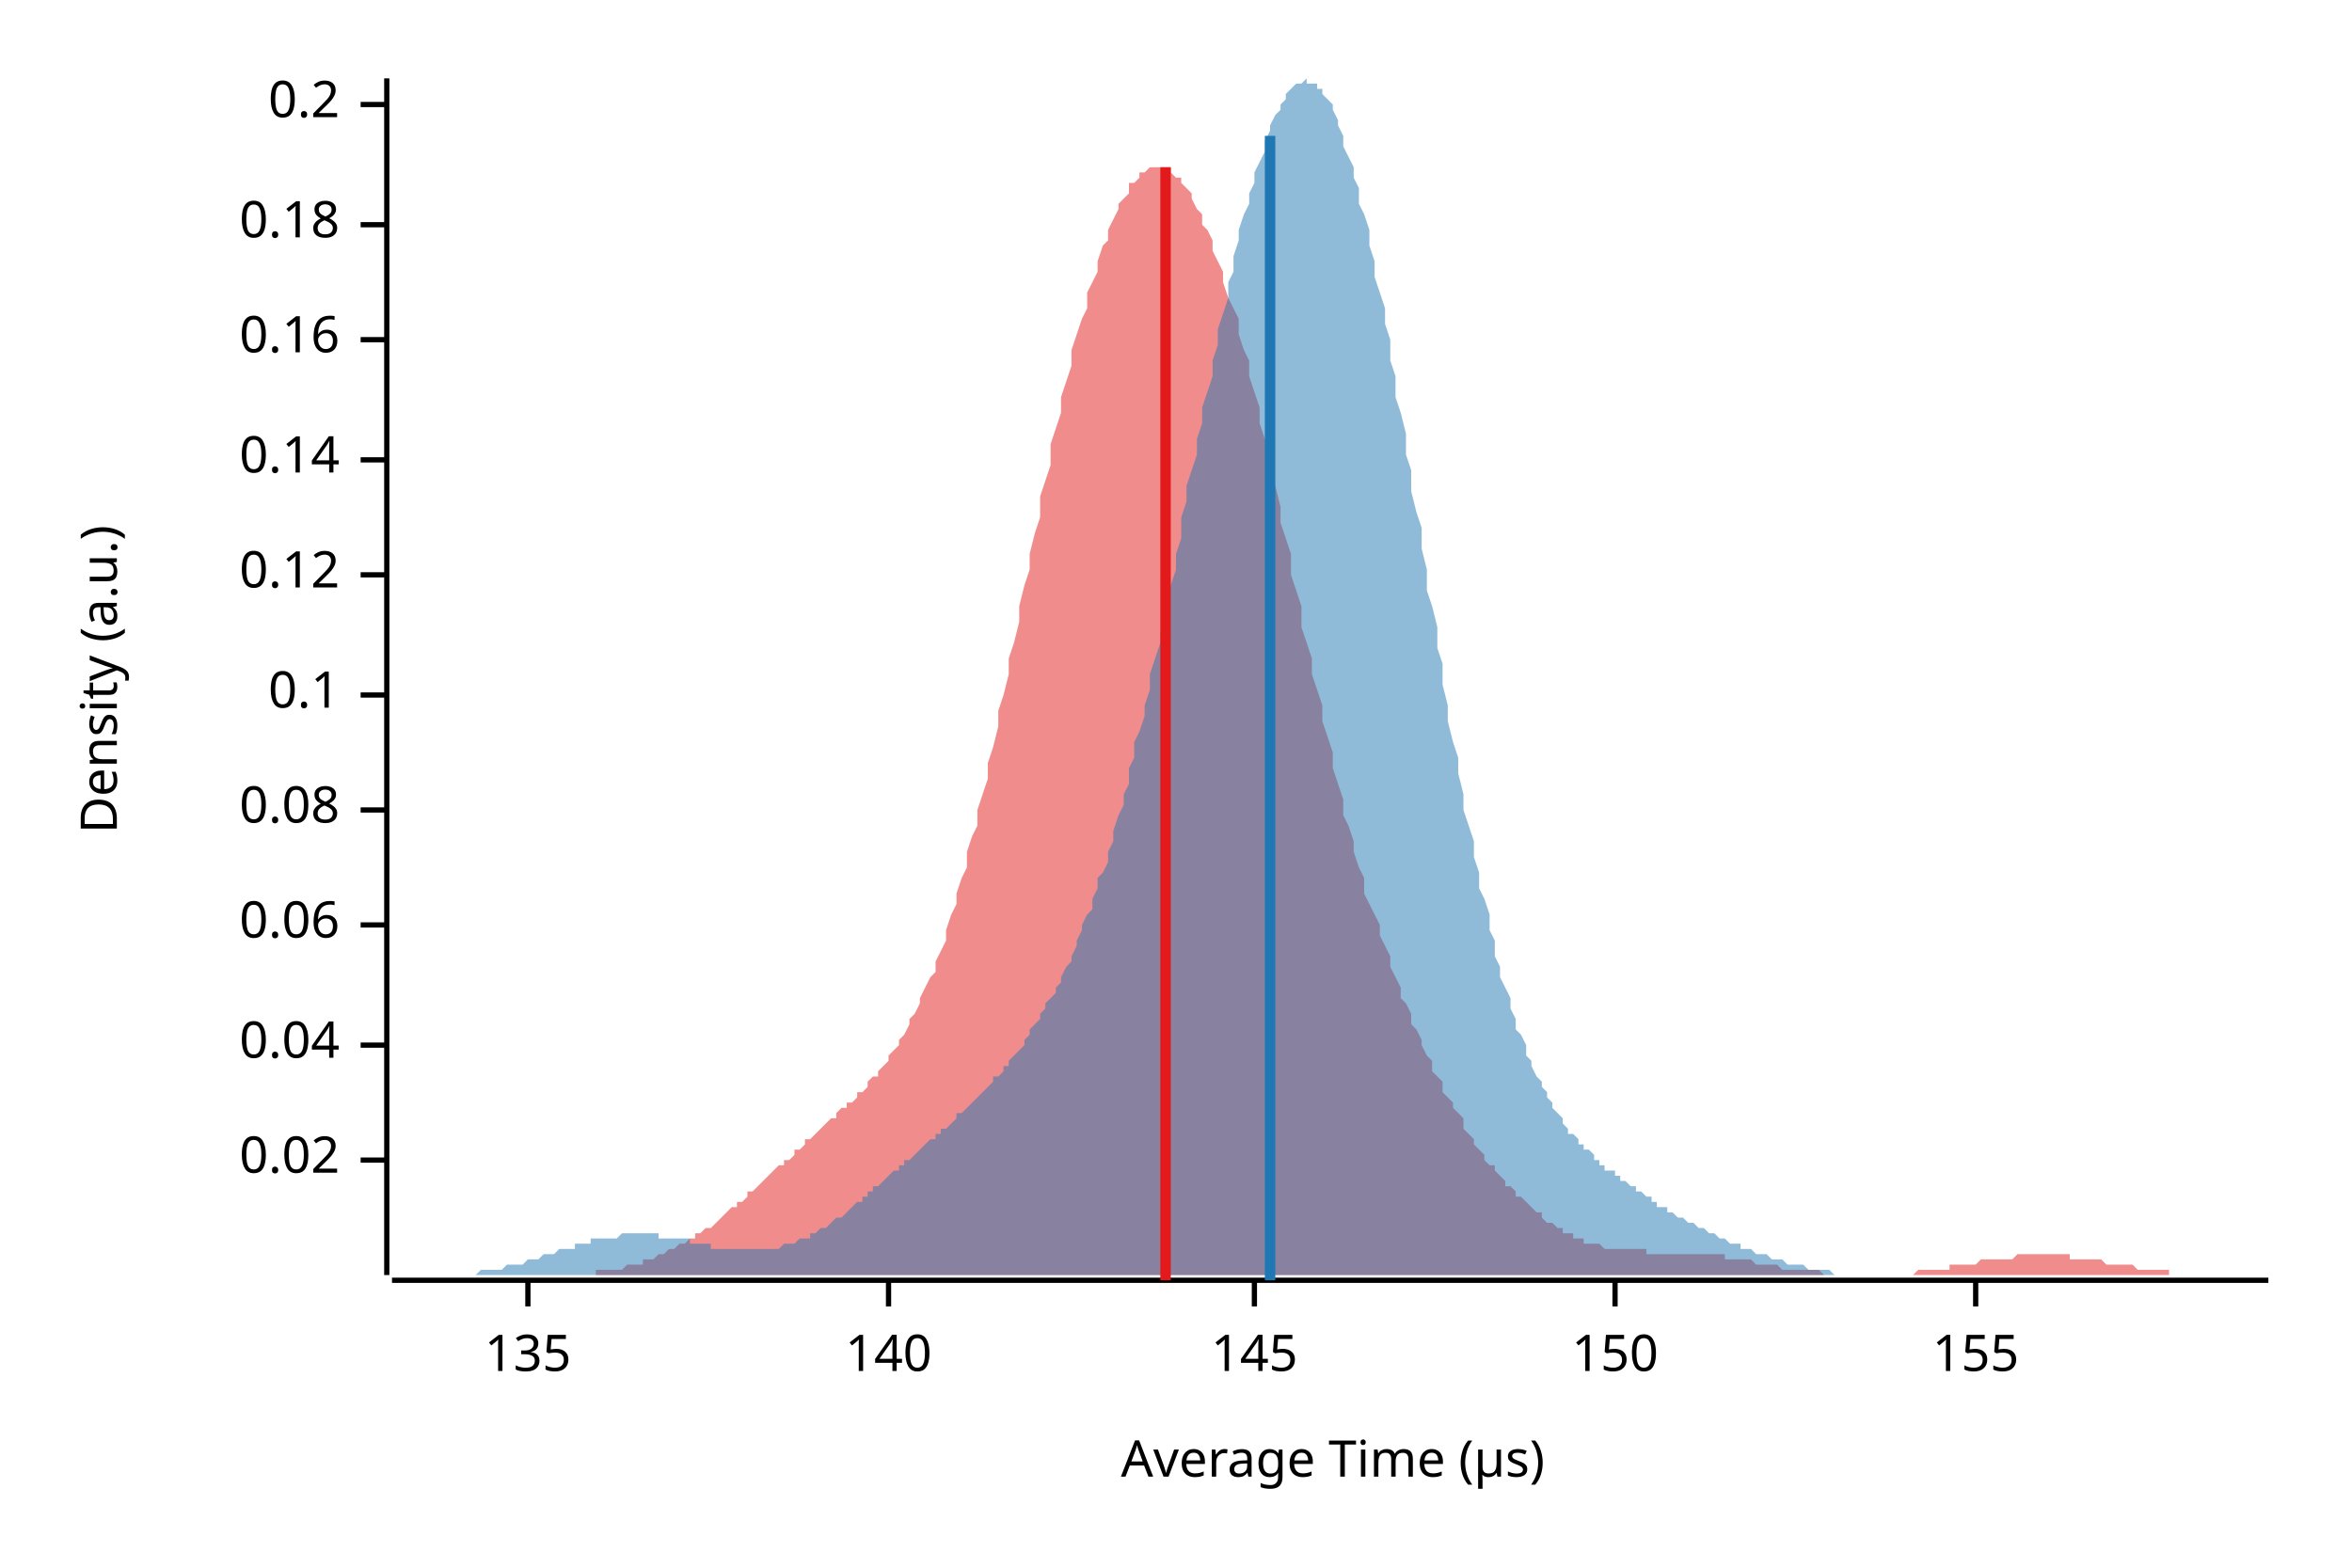
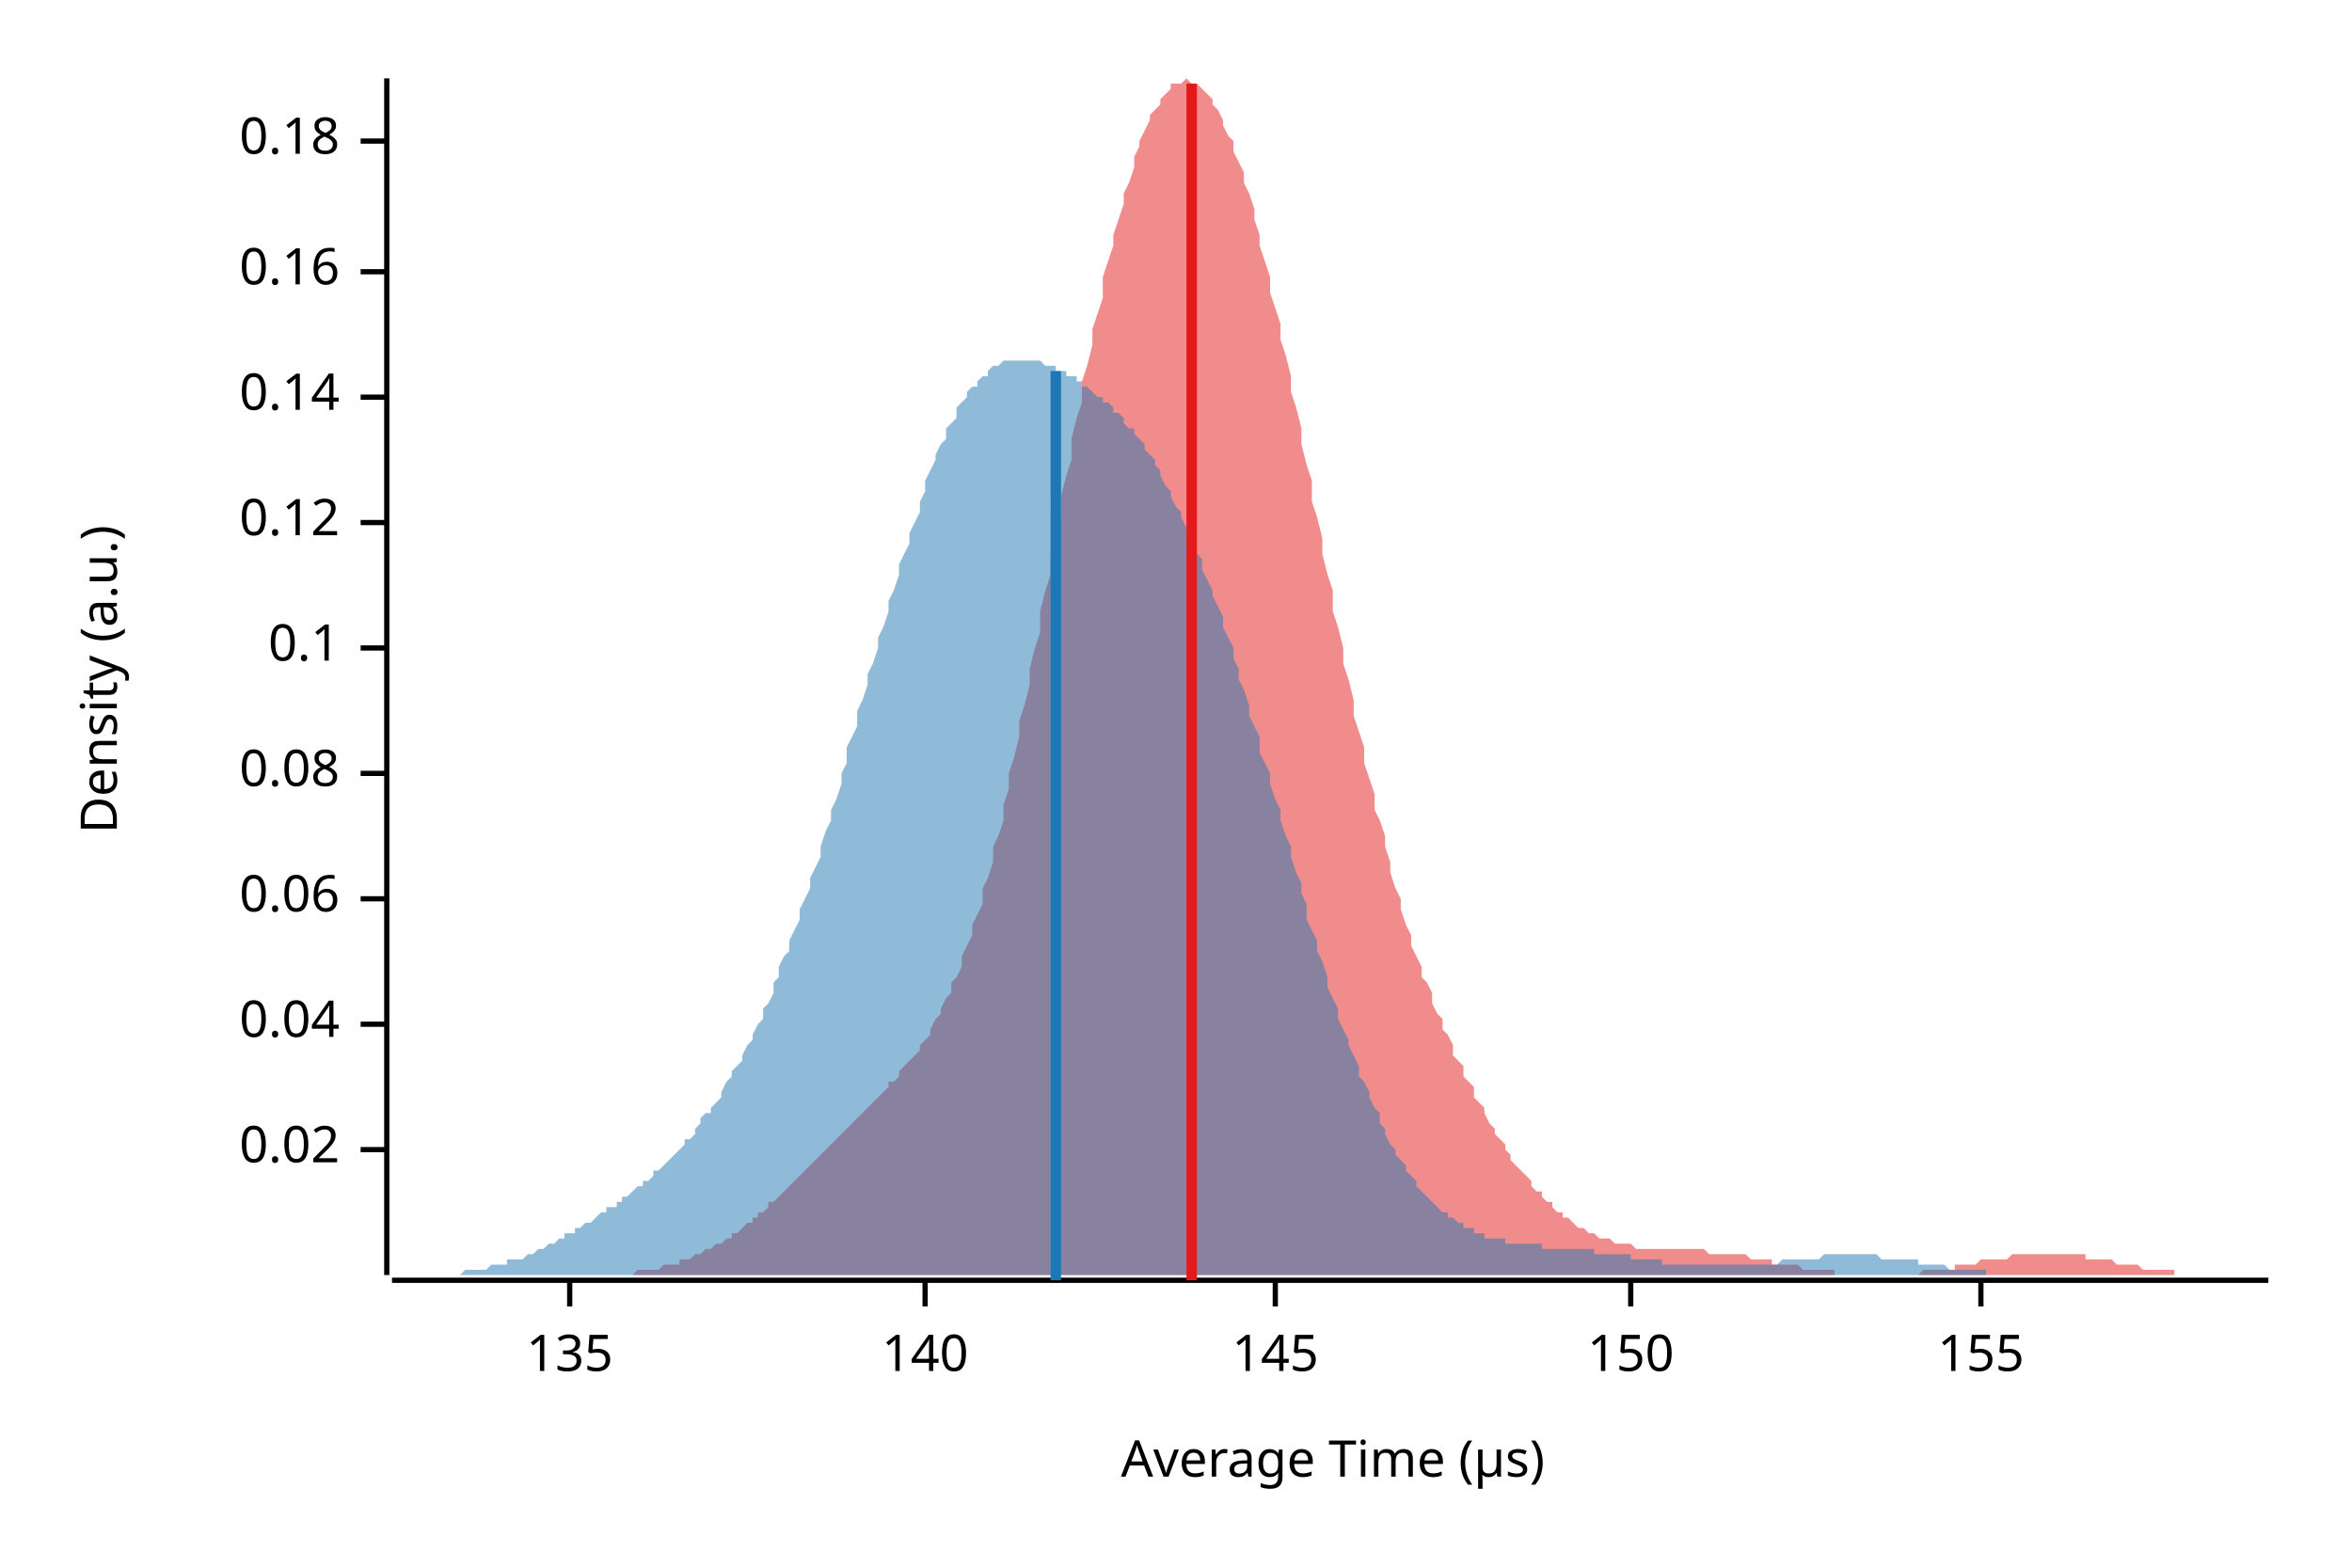
<svg xmlns="http://www.w3.org/2000/svg" width="450" height="300" viewBox="0 0 450 300">
  <text x="15" y="130" dy="0.76em" text-anchor="middle" font-family="sans-serif" font-size="9.677" opacity="1" fill="#000000" transform="rotate(270, 15, 130)">
Density (a.u.)
</text>
  <text x="255" y="285" dy="-0.5ex" text-anchor="middle" font-family="sans-serif" font-size="9.677" opacity="1" fill="#000000">
Average Time (µs)
</text>
  <polyline fill="none" opacity="1" stroke="#000000" stroke-width="1" points="74,15 74,244 " />
-   <text x="65" y="222" dy="0.5ex" text-anchor="end" font-family="sans-serif" font-size="9.677" opacity="1" fill="#000000">
+   <text x="65" y="220" dy="0.5ex" text-anchor="end" font-family="sans-serif" font-size="9.677" opacity="1" fill="#000000">
0.02
</text>
-   <polyline fill="none" opacity="1" stroke="#000000" stroke-width="1" points="69,222 74,222 " />
-   <text x="65" y="200" dy="0.5ex" text-anchor="end" font-family="sans-serif" font-size="9.677" opacity="1" fill="#000000">
+   <polyline fill="none" opacity="1" stroke="#000000" stroke-width="1" points="69,220 74,220 " />
+   <text x="65" y="196" dy="0.5ex" text-anchor="end" font-family="sans-serif" font-size="9.677" opacity="1" fill="#000000">
0.04
</text>
-   <polyline fill="none" opacity="1" stroke="#000000" stroke-width="1" points="69,200 74,200 " />
-   <text x="65" y="177" dy="0.5ex" text-anchor="end" font-family="sans-serif" font-size="9.677" opacity="1" fill="#000000">
+   <polyline fill="none" opacity="1" stroke="#000000" stroke-width="1" points="69,196 74,196 " />
+   <text x="65" y="172" dy="0.5ex" text-anchor="end" font-family="sans-serif" font-size="9.677" opacity="1" fill="#000000">
0.06
</text>
-   <polyline fill="none" opacity="1" stroke="#000000" stroke-width="1" points="69,177 74,177 " />
-   <text x="65" y="155" dy="0.5ex" text-anchor="end" font-family="sans-serif" font-size="9.677" opacity="1" fill="#000000">
+   <polyline fill="none" opacity="1" stroke="#000000" stroke-width="1" points="69,172 74,172 " />
+   <text x="65" y="148" dy="0.5ex" text-anchor="end" font-family="sans-serif" font-size="9.677" opacity="1" fill="#000000">
0.08
</text>
-   <polyline fill="none" opacity="1" stroke="#000000" stroke-width="1" points="69,155 74,155 " />
-   <text x="65" y="133" dy="0.5ex" text-anchor="end" font-family="sans-serif" font-size="9.677" opacity="1" fill="#000000">
+   <polyline fill="none" opacity="1" stroke="#000000" stroke-width="1" points="69,148 74,148 " />
+   <text x="65" y="124" dy="0.5ex" text-anchor="end" font-family="sans-serif" font-size="9.677" opacity="1" fill="#000000">
0.1
</text>
-   <polyline fill="none" opacity="1" stroke="#000000" stroke-width="1" points="69,133 74,133 " />
-   <text x="65" y="110" dy="0.5ex" text-anchor="end" font-family="sans-serif" font-size="9.677" opacity="1" fill="#000000">
+   <polyline fill="none" opacity="1" stroke="#000000" stroke-width="1" points="69,124 74,124 " />
+   <text x="65" y="100" dy="0.5ex" text-anchor="end" font-family="sans-serif" font-size="9.677" opacity="1" fill="#000000">
0.12
</text>
-   <polyline fill="none" opacity="1" stroke="#000000" stroke-width="1" points="69,110 74,110 " />
-   <text x="65" y="88" dy="0.5ex" text-anchor="end" font-family="sans-serif" font-size="9.677" opacity="1" fill="#000000">
+   <polyline fill="none" opacity="1" stroke="#000000" stroke-width="1" points="69,100 74,100 " />
+   <text x="65" y="76" dy="0.5ex" text-anchor="end" font-family="sans-serif" font-size="9.677" opacity="1" fill="#000000">
0.14
</text>
-   <polyline fill="none" opacity="1" stroke="#000000" stroke-width="1" points="69,88 74,88 " />
-   <text x="65" y="65" dy="0.5ex" text-anchor="end" font-family="sans-serif" font-size="9.677" opacity="1" fill="#000000">
+   <polyline fill="none" opacity="1" stroke="#000000" stroke-width="1" points="69,76 74,76 " />
+   <text x="65" y="52" dy="0.5ex" text-anchor="end" font-family="sans-serif" font-size="9.677" opacity="1" fill="#000000">
0.16
</text>
-   <polyline fill="none" opacity="1" stroke="#000000" stroke-width="1" points="69,65 74,65 " />
-   <text x="65" y="43" dy="0.5ex" text-anchor="end" font-family="sans-serif" font-size="9.677" opacity="1" fill="#000000">
+   <polyline fill="none" opacity="1" stroke="#000000" stroke-width="1" points="69,52 74,52 " />
+   <text x="65" y="27" dy="0.5ex" text-anchor="end" font-family="sans-serif" font-size="9.677" opacity="1" fill="#000000">
0.18
</text>
-   <polyline fill="none" opacity="1" stroke="#000000" stroke-width="1" points="69,43 74,43 " />
-   <text x="65" y="20" dy="0.5ex" text-anchor="end" font-family="sans-serif" font-size="9.677" opacity="1" fill="#000000">
- 0.2
- </text>
-   <polyline fill="none" opacity="1" stroke="#000000" stroke-width="1" points="69,20 74,20 " />
+   <polyline fill="none" opacity="1" stroke="#000000" stroke-width="1" points="69,27 74,27 " />
  <polyline fill="none" opacity="1" stroke="#000000" stroke-width="1" points="75,245 434,245 " />
-   <text x="101" y="255" dy="0.76em" text-anchor="middle" font-family="sans-serif" font-size="9.677" opacity="1" fill="#000000">
+   <text x="109" y="255" dy="0.76em" text-anchor="middle" font-family="sans-serif" font-size="9.677" opacity="1" fill="#000000">
135
</text>
-   <polyline fill="none" opacity="1" stroke="#000000" stroke-width="1" points="101,245 101,250 " />
-   <text x="170" y="255" dy="0.76em" text-anchor="middle" font-family="sans-serif" font-size="9.677" opacity="1" fill="#000000">
+   <polyline fill="none" opacity="1" stroke="#000000" stroke-width="1" points="109,245 109,250 " />
+   <text x="177" y="255" dy="0.76em" text-anchor="middle" font-family="sans-serif" font-size="9.677" opacity="1" fill="#000000">
140
</text>
-   <polyline fill="none" opacity="1" stroke="#000000" stroke-width="1" points="170,245 170,250 " />
-   <text x="240" y="255" dy="0.76em" text-anchor="middle" font-family="sans-serif" font-size="9.677" opacity="1" fill="#000000">
+   <polyline fill="none" opacity="1" stroke="#000000" stroke-width="1" points="177,245 177,250 " />
+   <text x="244" y="255" dy="0.76em" text-anchor="middle" font-family="sans-serif" font-size="9.677" opacity="1" fill="#000000">
145
</text>
-   <polyline fill="none" opacity="1" stroke="#000000" stroke-width="1" points="240,245 240,250 " />
-   <text x="309" y="255" dy="0.76em" text-anchor="middle" font-family="sans-serif" font-size="9.677" opacity="1" fill="#000000">
+   <polyline fill="none" opacity="1" stroke="#000000" stroke-width="1" points="244,245 244,250 " />
+   <text x="312" y="255" dy="0.76em" text-anchor="middle" font-family="sans-serif" font-size="9.677" opacity="1" fill="#000000">
150
</text>
-   <polyline fill="none" opacity="1" stroke="#000000" stroke-width="1" points="309,245 309,250 " />
-   <text x="378" y="255" dy="0.76em" text-anchor="middle" font-family="sans-serif" font-size="9.677" opacity="1" fill="#000000">
+   <polyline fill="none" opacity="1" stroke="#000000" stroke-width="1" points="312,245 312,250 " />
+   <text x="379" y="255" dy="0.76em" text-anchor="middle" font-family="sans-serif" font-size="9.677" opacity="1" fill="#000000">
155
</text>
-   <polyline fill="none" opacity="1" stroke="#000000" stroke-width="1" points="378,245 378,250 " />
-   <polygon opacity="0.5" fill="#E31A1C" points="97,244 98,244 98,244 99,244 100,244 100,244 101,244 102,244 102,244 103,244 104,244 104,244 105,244 106,244 106,244 107,244 108,244 108,244 109,244 110,244 110,244 111,244 112,244 112,244 113,244 114,244 114,243 115,243 116,243 116,243 117,243 118,243 118,243 119,243 120,242 120,242 121,242 122,242 123,242 123,241 124,241 125,241 125,241 126,240 127,240 127,240 128,239 129,239 129,239 130,238 131,238 131,238 132,237 133,237 133,236 134,236 135,235 135,235 136,235 137,234 137,234 138,233 139,232 139,232 140,231 141,231 141,230 142,230 143,229 143,228 144,228 145,227 145,227 146,226 147,225 147,225 148,224 149,223 150,223 150,222 151,222 152,221 152,220 153,220 154,219 154,218 155,218 156,217 156,217 157,216 158,215 158,215 159,214 160,214 160,213 161,212 162,212 162,211 163,211 164,210 164,209 165,209 166,208 166,207 167,206 168,206 168,205 169,204 170,203 170,202 171,201 172,200 172,199 173,198 174,196 174,195 175,194 176,192 176,191 177,189 178,187 179,186 179,184 180,182 181,180 181,178 182,175 183,173 183,171 184,168 185,166 185,163 186,160 187,158 187,155 188,152 189,149 189,146 190,143 191,139 191,136 192,133 193,129 193,126 194,123 195,119 195,116 196,112 197,109 197,106 198,102 199,99 199,95 200,92 201,89 201,85 202,82 203,79 203,76 204,73 205,70 205,67 206,64 207,61 208,59 208,56 209,54 210,52 210,50 211,47 212,46 212,44 213,42 214,40 214,39 215,38 216,37 216,35 217,35 218,34 218,33 219,33 220,32 220,32 221,32 222,32 222,32 223,32 224,32 224,33 225,34 226,34 226,35 227,36 228,37 228,38 229,40 230,41 230,43 231,44 232,46 232,48 233,50 234,52 234,54 235,57 236,59 237,61 237,64 238,67 239,69 239,72 240,75 241,78 241,81 242,84 243,87 243,90 244,93 245,97 245,100 246,103 247,106 247,110 248,113 249,116 249,120 250,123 251,126 251,129 252,132 253,135 253,138 254,141 255,144 255,147 256,150 257,153 257,156 258,158 259,161 259,163 260,166 261,168 261,171 262,173 263,175 264,177 264,179 265,181 266,183 266,185 267,187 268,189 268,191 269,192 270,194 270,196 271,197 272,199 272,200 273,202 274,203 274,205 275,206 276,207 276,209 277,210 278,211 278,212 279,213 280,214 280,216 281,217 282,218 282,219 283,220 284,221 284,222 285,223 286,223 286,224 287,225 288,226 288,227 289,227 290,228 290,229 291,229 292,230 293,231 293,231 294,232 295,232 295,233 296,234 297,234 297,234 298,235 299,235 299,236 300,236 301,236 301,237 302,237 303,237 303,238 304,238 305,238 305,238 306,238 307,239 307,239 308,239 309,239 309,239 310,239 311,239 311,239 312,239 313,239 313,239 314,239 315,239 315,240 316,240 317,240 317,240 318,240 319,240 319,240 320,240 321,240 322,240 322,240 323,240 324,240 324,240 325,240 326,240 326,240 327,240 328,240 328,240 329,240 330,240 330,241 331,241 332,241 332,241 333,241 334,241 334,241 335,241 336,242 336,242 337,242 338,242 338,242 339,242 340,242 340,242 341,243 342,243 342,243 343,243 344,243 344,243 345,243 346,243 346,243 347,243 348,243 349,244 349,244 350,244 351,244 351,244 352,244 353,244 353,244 354,244 355,244 355,244 356,244 357,244 357,244 358,244 359,244 359,244 360,244 361,244 361,244 362,244 363,244 363,244 364,244 365,244 365,244 366,244 367,243 367,243 368,243 369,243 369,243 370,243 371,243 371,243 372,243 373,243 373,242 374,242 375,242 375,242 376,242 377,242 378,242 378,242 379,241 380,241 380,241 381,241 382,241 382,241 383,241 384,241 384,241 385,241 386,240 386,240 387,240 388,240 388,240 389,240 390,240 390,240 391,240 392,240 392,240 393,240 394,240 394,240 395,240 396,240 396,241 397,241 398,241 398,241 399,241 400,241 400,241 401,241 402,241 402,241 403,242 404,242 404,242 405,242 406,242 407,242 407,242 408,242 409,243 409,243 410,243 411,243 411,243 412,243 413,243 413,243 414,243 415,243 415,244 416,244 417,244 417,244 418,244 419,244 419,244 420,244 421,244 421,244 422,244 423,244 423,244 424,244 425,244 425,244 426,244 427,244 427,244 428,244 429,244 429,244 430,244 431,244 431,244 432,244 433,244 434,244 434,244 97,244 " />
-   <polygon opacity="0.5" fill="#1F78B4" points="75,244 75,244 76,244 76,244 77,244 77,244 78,244 79,244 79,244 80,244 80,244 81,244 82,244 82,244 83,244 83,244 84,244 85,244 85,244 86,244 86,244 87,244 87,244 88,244 89,244 89,244 90,244 90,244 91,244 92,243 92,243 93,243 93,243 94,243 95,243 95,243 96,243 96,243 97,242 97,242 98,242 99,242 99,242 100,242 100,242 101,241 102,241 102,241 103,241 103,241 104,240 105,240 105,240 106,240 106,240 107,239 107,239 108,239 109,239 109,239 110,239 110,238 111,238 112,238 112,238 113,238 113,237 114,237 115,237 115,237 116,237 116,237 117,237 117,237 118,237 119,236 119,236 120,236 120,236 121,236 122,236 122,236 123,236 123,236 124,236 125,236 125,236 126,236 126,237 127,237 127,237 128,237 129,237 129,237 130,237 130,237 131,237 132,237 132,238 133,238 133,238 134,238 135,238 135,238 136,238 136,239 137,239 137,239 138,239 139,239 139,239 140,239 140,239 141,239 142,239 142,239 143,239 143,239 144,239 145,239 145,239 146,239 146,239 147,239 147,239 148,239 149,239 149,239 150,238 150,238 151,238 152,238 152,238 153,237 153,237 154,237 155,237 155,236 156,236 156,236 157,235 157,235 158,235 159,234 159,234 160,233 160,233 161,233 162,232 162,232 163,231 163,231 164,230 165,230 165,229 166,229 166,228 167,228 167,227 168,227 169,226 169,226 170,225 170,225 171,224 172,224 172,223 173,223 173,222 174,222 175,221 175,221 176,220 176,220 177,219 177,219 178,218 179,218 179,217 180,217 180,216 181,216 182,215 182,215 183,214 183,213 184,213 185,212 185,212 186,211 186,211 187,210 187,210 188,209 189,208 189,208 190,207 190,206 191,206 192,205 192,204 193,204 193,203 194,202 195,201 195,201 196,200 196,199 197,198 197,197 198,196 199,195 199,194 200,193 200,192 201,191 202,190 202,189 203,188 203,187 204,185 205,184 205,183 206,181 206,180 207,178 207,177 208,175 209,174 209,172 210,170 210,168 211,167 212,165 212,163 213,161 213,159 214,156 215,154 215,152 216,150 216,147 217,145 217,142 218,140 219,137 219,135 220,132 220,129 221,126 222,123 222,121 223,118 223,115 224,112 225,109 225,106 226,103 226,99 227,96 227,93 228,90 229,87 229,84 230,81 230,78 231,75 232,72 232,69 233,66 233,63 234,60 235,57 235,54 236,52 236,49 237,46 237,44 238,41 239,39 239,37 240,35 240,33 241,31 242,29 242,27 243,25 243,24 244,22 245,21 245,20 246,19 246,18 247,17 247,17 248,16 249,16 249,16 250,15 250,16 251,16 252,16 252,17 253,17 253,18 254,19 255,20 255,21 256,23 256,24 257,26 257,28 258,30 259,32 259,34 260,36 260,39 261,41 262,44 262,47 263,50 263,53 264,56 265,59 265,62 266,65 266,69 267,72 267,76 268,79 269,83 269,87 270,90 270,94 271,98 272,101 272,105 273,109 273,113 274,116 275,120 275,124 276,127 276,131 277,135 277,138 278,142 279,145 279,148 280,152 280,155 281,158 282,161 282,164 283,167 283,170 284,172 285,175 285,178 286,180 286,183 287,185 287,187 288,189 289,191 289,193 290,195 290,197 291,198 292,200 292,202 293,203 293,204 294,206 295,207 295,208 296,209 296,210 297,211 297,212 298,213 299,214 299,215 300,216 300,217 301,217 302,218 302,219 303,219 303,220 304,220 305,221 305,222 306,222 306,223 307,223 307,224 308,224 309,224 309,225 310,225 310,226 311,226 312,227 312,227 313,227 313,228 314,228 315,229 315,229 316,229 316,230 317,230 317,231 318,231 319,231 319,232 320,232 320,232 321,233 322,233 322,233 323,234 323,234 324,234 325,235 325,235 326,235 326,235 327,236 327,236 328,236 329,237 329,237 330,237 330,237 331,238 332,238 332,238 333,238 333,239 334,239 335,239 335,239 336,240 336,240 337,240 337,240 338,240 339,241 339,241 340,241 340,241 341,241 342,242 342,242 343,242 343,242 344,242 345,242 345,242 346,243 346,243 347,243 347,243 348,243 349,243 349,243 350,243 350,243 351,244 352,244 352,244 353,244 353,244 354,244 355,244 355,244 356,244 356,244 357,244 357,244 358,244 359,244 359,244 360,244 360,244 361,244 362,244 362,244 363,244 363,244 364,244 365,244 365,244 366,244 366,244 367,244 367,244 368,244 368,244 75,244 " />
-   <polyline fill="none" opacity="1" stroke="#E31A1C" stroke-width="2" points="223,245 223,32 " />
-   <polyline fill="none" opacity="1" stroke="#1F78B4" stroke-width="2" points="243,245 243,26 " />
+   <polyline fill="none" opacity="1" stroke="#000000" stroke-width="1" points="379,245 379,250 " />
+   <polygon opacity="0.5" fill="#E31A1C" points="105,244 106,244 107,244 107,244 108,244 109,244 109,244 110,244 111,244 111,244 112,244 113,244 113,244 114,244 115,244 115,244 116,244 117,244 117,244 118,244 119,244 119,244 120,244 121,244 121,244 122,243 122,243 123,243 124,243 124,243 125,243 126,243 126,243 127,242 128,242 128,242 129,242 130,242 130,241 131,241 132,241 132,241 133,240 134,240 134,240 135,239 136,239 136,239 137,238 138,238 138,238 139,237 140,237 140,236 141,236 142,235 142,235 143,234 144,234 144,233 145,233 145,232 146,232 147,231 147,230 148,230 149,229 149,229 150,228 151,227 151,227 152,226 153,225 153,225 154,224 155,223 155,223 156,222 157,221 157,221 158,220 159,219 159,219 160,218 161,217 161,217 162,216 163,215 163,215 164,214 165,213 165,213 166,212 167,211 167,211 168,210 169,209 169,209 170,208 170,207 171,207 172,206 172,205 173,204 174,203 174,203 175,202 176,201 176,200 177,199 178,198 178,197 179,195 180,194 180,193 181,191 182,190 182,188 183,187 184,185 184,183 185,181 186,179 186,177 187,175 188,173 188,170 189,168 190,165 190,162 191,160 192,157 192,154 193,151 193,148 194,145 195,141 195,138 196,135 197,131 197,128 198,124 199,121 199,117 200,113 201,110 201,106 202,102 203,99 203,95 204,91 205,88 205,84 206,80 207,77 207,73 208,70 209,66 209,63 210,60 211,57 211,53 212,50 213,47 213,45 214,42 215,39 215,37 216,35 217,32 217,30 218,28 218,27 219,25 220,23 220,22 221,21 222,20 222,19 223,18 224,17 224,16 225,16 226,16 226,16 227,15 228,16 228,16 229,16 230,17 230,17 231,18 232,19 232,20 233,21 234,23 234,24 235,26 236,27 236,29 237,31 238,33 238,35 239,37 240,40 240,42 241,45 241,47 242,50 243,53 243,56 244,59 245,62 245,65 246,68 247,72 247,75 248,78 249,82 249,85 250,89 251,92 251,96 252,99 253,103 253,106 254,110 255,113 255,117 256,120 257,124 257,127 258,130 259,134 259,137 260,140 261,143 261,146 262,149 263,152 263,155 264,157 265,160 265,162 266,165 266,167 267,170 268,172 268,174 269,177 270,179 270,181 271,183 272,185 272,187 273,188 274,190 274,192 275,194 276,195 276,197 277,198 278,200 278,202 279,203 280,204 280,206 281,207 282,208 282,210 283,211 284,212 284,213 285,215 286,216 286,217 287,218 288,219 288,220 289,221 289,222 290,223 291,224 291,224 292,225 293,226 293,227 294,228 295,228 295,229 296,230 297,230 297,231 298,232 299,232 299,233 300,233 301,234 301,234 302,235 303,235 303,235 304,236 305,236 305,236 306,237 307,237 307,237 308,237 309,238 309,238 310,238 311,238 311,238 312,238 313,239 313,239 314,239 314,239 315,239 316,239 316,239 317,239 318,239 318,239 319,239 320,239 320,239 321,239 322,239 322,239 323,239 324,239 324,239 325,239 326,239 326,239 327,240 328,240 328,240 329,240 330,240 330,240 331,240 332,240 332,240 333,240 334,240 334,240 335,241 336,241 336,241 337,241 337,241 338,241 339,241 339,242 340,242 341,242 341,242 342,242 343,242 343,242 344,242 345,243 345,243 346,243 347,243 347,243 348,243 349,243 349,243 350,243 351,243 351,244 352,244 353,244 353,244 354,244 355,244 355,244 356,244 357,244 357,244 358,244 359,244 359,244 360,244 361,244 361,244 362,244 362,244 363,244 364,244 364,244 365,244 366,244 366,244 367,244 368,243 368,243 369,243 370,243 370,243 371,243 372,243 372,243 373,243 374,243 374,242 375,242 376,242 376,242 377,242 378,242 378,242 379,241 380,241 380,241 381,241 382,241 382,241 383,241 384,241 384,241 385,240 385,240 386,240 387,240 387,240 388,240 389,240 389,240 390,240 391,240 391,240 392,240 393,240 393,240 394,240 395,240 395,240 396,240 397,240 397,240 398,240 399,240 399,241 400,241 401,241 401,241 402,241 403,241 403,241 404,241 405,242 405,242 406,242 407,242 407,242 408,242 409,242 409,242 410,243 410,243 411,243 412,243 412,243 413,243 414,243 414,243 415,243 416,243 416,244 417,244 418,244 418,244 419,244 420,244 420,244 421,244 422,244 422,244 423,244 424,244 424,244 425,244 426,244 426,244 427,244 428,244 428,244 429,244 430,244 430,244 431,244 432,244 432,244 433,244 434,244 434,244 105,244 " />
+   <polygon opacity="0.5" fill="#1F78B4" points="75,244 75,244 76,244 76,244 77,244 78,244 78,244 79,244 80,244 80,244 81,244 82,244 82,244 83,244 84,244 84,244 85,244 86,244 86,244 87,244 88,244 88,244 89,243 89,243 90,243 91,243 91,243 92,243 93,243 93,243 94,242 95,242 95,242 96,242 97,242 97,241 98,241 99,241 99,241 100,241 101,240 101,240 102,240 103,239 103,239 104,239 104,239 105,238 106,238 106,238 107,237 108,237 108,236 109,236 110,236 110,235 111,235 112,234 112,234 113,234 114,233 114,233 115,232 116,232 116,231 117,231 118,231 118,230 119,230 119,229 120,229 121,228 121,228 122,227 123,227 123,226 124,226 125,225 125,224 126,224 127,223 127,223 128,222 129,221 129,221 130,220 131,219 131,218 132,218 133,217 133,216 134,215 134,214 135,213 136,213 136,212 137,211 138,210 138,209 139,207 140,206 140,205 141,204 142,203 142,202 143,200 144,199 144,198 145,196 146,195 146,193 147,192 148,190 148,188 149,187 149,185 150,183 151,182 151,180 152,178 153,176 153,174 154,172 155,170 155,168 156,166 157,164 157,162 158,159 159,157 159,155 160,153 161,150 161,148 162,146 162,143 163,141 164,139 164,136 165,134 166,131 166,129 167,127 168,124 168,122 169,120 170,117 170,115 171,113 172,110 172,108 173,106 174,104 174,102 175,100 176,98 176,96 177,94 177,92 178,90 179,88 179,87 180,85 181,84 181,82 182,81 183,80 183,78 184,77 185,76 185,75 186,74 187,74 187,73 188,72 189,72 189,71 190,70 191,70 191,70 192,69 192,69 193,69 194,69 194,69 195,69 196,69 196,69 197,69 198,69 198,69 199,69 200,70 200,70 201,70 202,70 202,71 203,71 204,71 204,72 205,72 206,72 206,73 207,73 207,74 208,74 209,75 209,75 210,76 211,76 211,77 212,77 213,78 213,79 214,79 215,80 215,81 216,82 217,82 217,83 218,84 219,85 219,86 220,87 221,88 221,89 222,90 222,91 223,93 224,94 224,95 225,97 226,98 226,99 227,101 228,102 228,104 229,106 230,107 230,109 231,111 232,113 232,114 233,116 234,118 234,120 235,122 236,124 236,126 237,128 237,130 238,132 239,135 239,137 240,139 241,141 241,144 242,146 243,148 243,150 244,153 245,155 245,157 246,160 247,162 247,164 248,167 249,169 249,171 250,173 250,176 251,178 252,180 252,182 253,184 254,187 254,189 255,191 256,193 256,195 257,197 258,199 258,200 259,202 260,204 260,206 261,207 262,209 262,210 263,212 264,213 264,215 265,216 265,217 266,219 267,220 267,221 268,222 269,223 269,224 270,225 271,226 271,227 272,228 273,229 273,229 274,230 275,231 275,231 276,232 277,232 277,233 278,233 279,234 279,234 280,234 280,235 281,235 282,235 282,236 283,236 284,236 284,237 285,237 286,237 286,237 287,237 288,237 288,238 289,238 290,238 290,238 291,238 292,238 292,238 293,238 294,238 294,238 295,238 295,239 296,239 297,239 297,239 298,239 299,239 299,239 300,239 301,239 301,239 302,239 303,239 303,239 304,239 305,239 305,240 306,240 307,240 307,240 308,240 309,240 309,240 310,240 310,240 311,240 312,240 312,241 313,241 314,241 314,241 315,241 316,241 316,241 317,241 318,241 318,242 319,242 320,242 320,242 321,242 322,242 322,242 323,242 324,242 324,242 325,242 325,242 326,242 327,242 327,242 328,242 329,242 329,242 330,242 331,242 331,242 332,242 333,242 333,242 334,242 335,242 335,242 336,242 337,242 337,242 338,242 338,242 339,242 340,242 340,242 341,241 342,241 342,241 343,241 344,241 344,241 345,241 346,241 346,241 347,241 348,241 348,241 349,240 350,240 350,240 351,240 352,240 352,240 353,240 353,240 354,240 355,240 355,240 356,240 357,240 357,240 358,240 359,240 359,240 360,241 361,241 361,241 362,241 363,241 363,241 364,241 365,241 365,241 366,241 367,241 367,242 368,242 368,242 369,242 370,242 370,242 371,242 372,242 372,242 373,243 374,243 374,243 375,243 376,243 376,243 377,243 378,243 378,243 379,243 380,243 380,244 381,244 382,244 382,244 383,244 383,244 384,244 385,244 385,244 386,244 387,244 387,244 388,244 389,244 389,244 390,244 391,244 391,244 392,244 393,244 393,244 394,244 395,244 395,244 396,244 397,244 397,244 398,244 398,244 399,244 400,244 400,244 75,244 " />
+   <polyline fill="none" opacity="1" stroke="#E31A1C" stroke-width="2" points="228,245 228,16 " />
+   <polyline fill="none" opacity="1" stroke="#1F78B4" stroke-width="2" points="202,245 202,71 " />
</svg>
